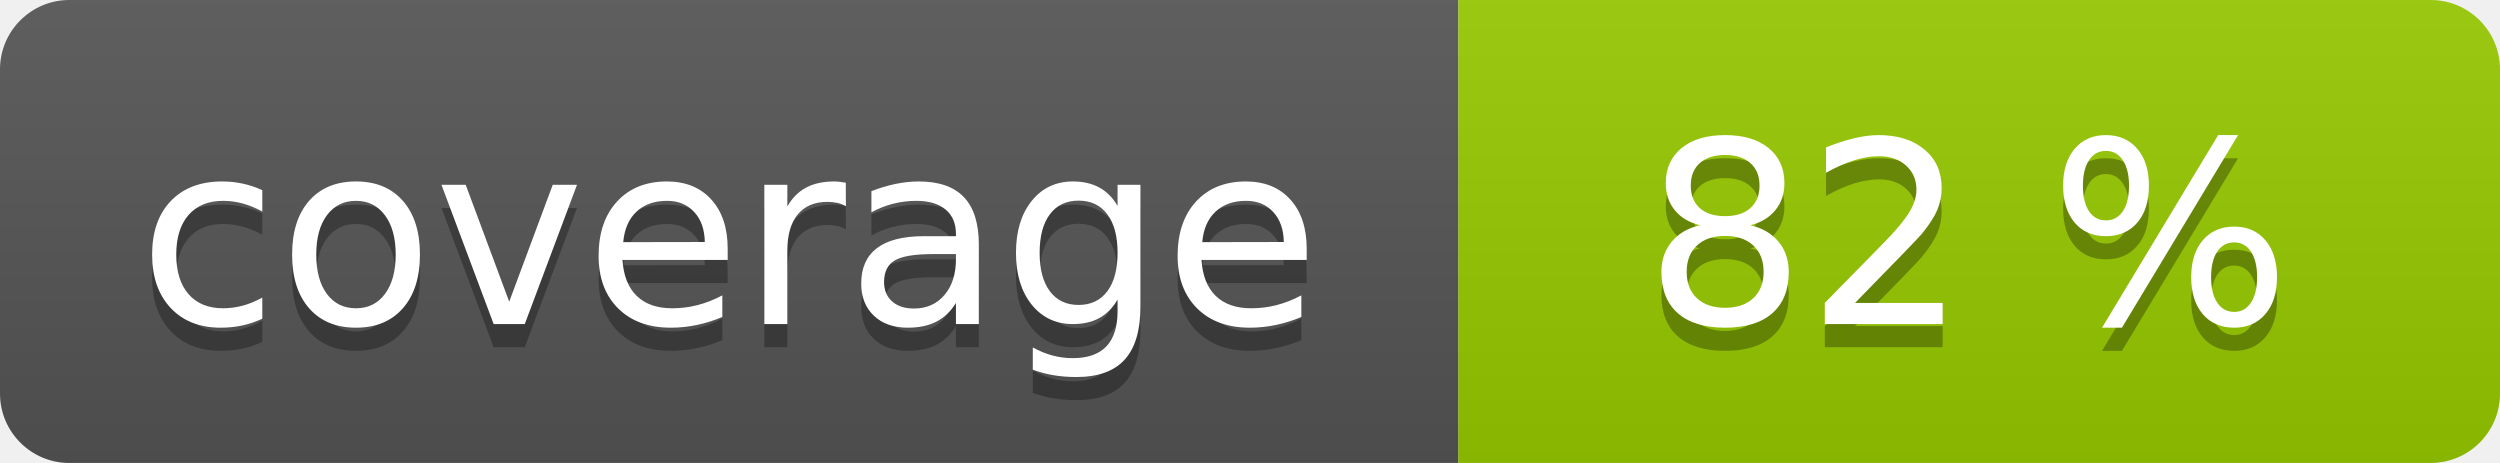
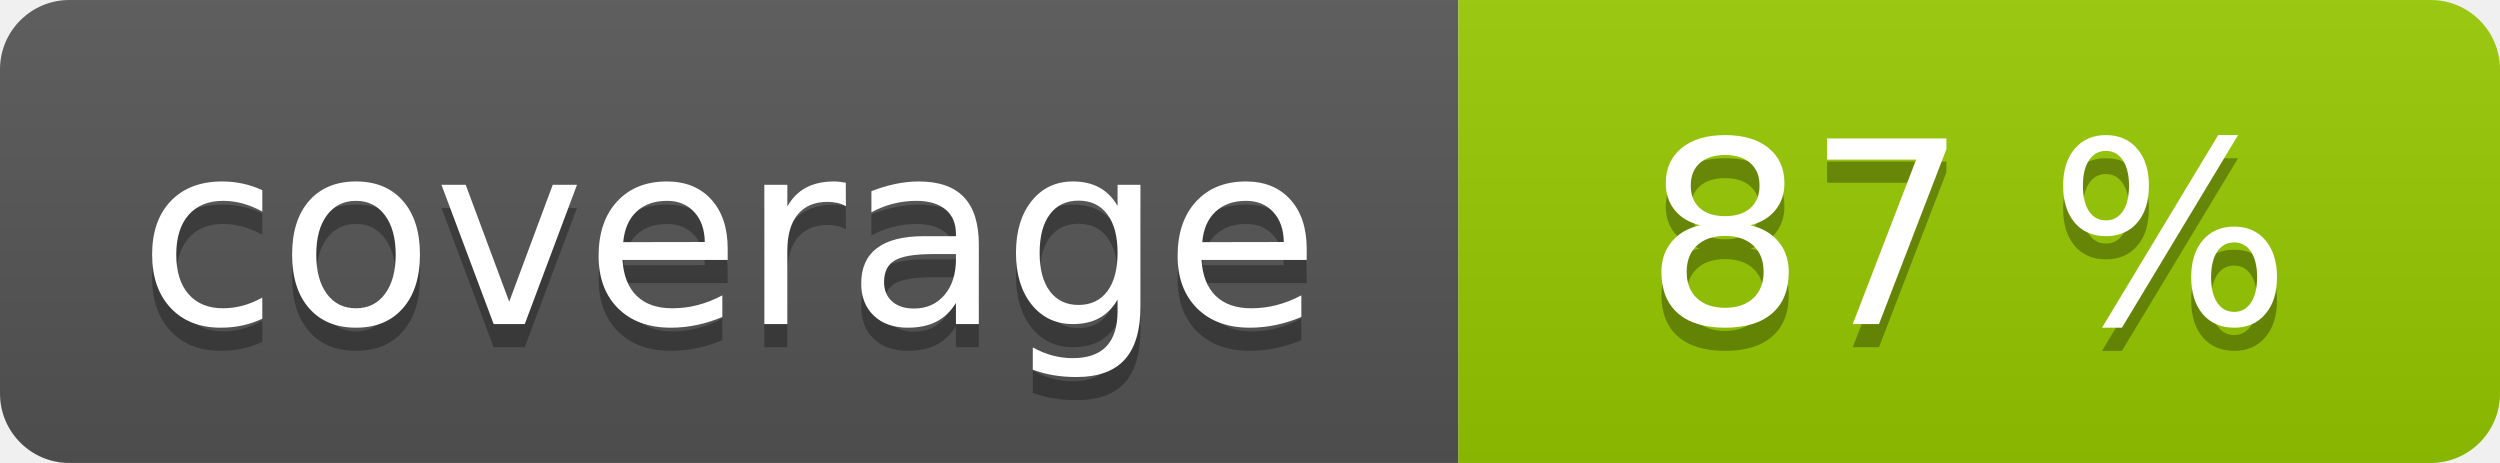
<svg xmlns="http://www.w3.org/2000/svg" width="108" height="20" role="img">
  <linearGradient id="s" x2="0" y2="100%">
    <stop offset="0" stop-color="#bbb" stop-opacity=".1" />
    <stop offset="1" stop-opacity=".1" />
  </linearGradient>
  <clipPath id="r">
    <rect width="108" height="20" rx="3" fill="#fff" />
  </clipPath>
  <g clip-path="url(#r)">
    <rect width="63" height="20" fill="#555" />
    <rect x="63" width="45" height="20" fill="#97ca00" />
    <rect width="108" height="20" fill="url(#s)" />
  </g>
  <g fill="#fff" text-anchor="middle" font-family="Verdana,Geneva,DejaVu Sans,sans-serif" text-rendering="geometricPrecision" font-size="110">
    <text aria-hidden="true" x="315" y="150" fill="#010101" fill-opacity=".3" transform="scale(.1)" textLength="530">coverage</text>
    <text x="315" y="140" transform="scale(.1)" fill="#fff" textLength="530">coverage</text>
-     <text aria-hidden="true" x="850" y="150" fill="#010101" fill-opacity=".3" transform="scale(.1)" textLength="350">82 %</text>
-     <text x="850" y="140" transform="scale(.1)" fill="#fff" textLength="350">82 %</text>
+     <text aria-hidden="true" x="850" y="150" fill="#010101" fill-opacity=".3" transform="scale(.1)" textLength="350">87 %</text>
+     <text x="850" y="140" transform="scale(.1)" fill="#fff" textLength="350">87 %</text>
  </g>
</svg>
